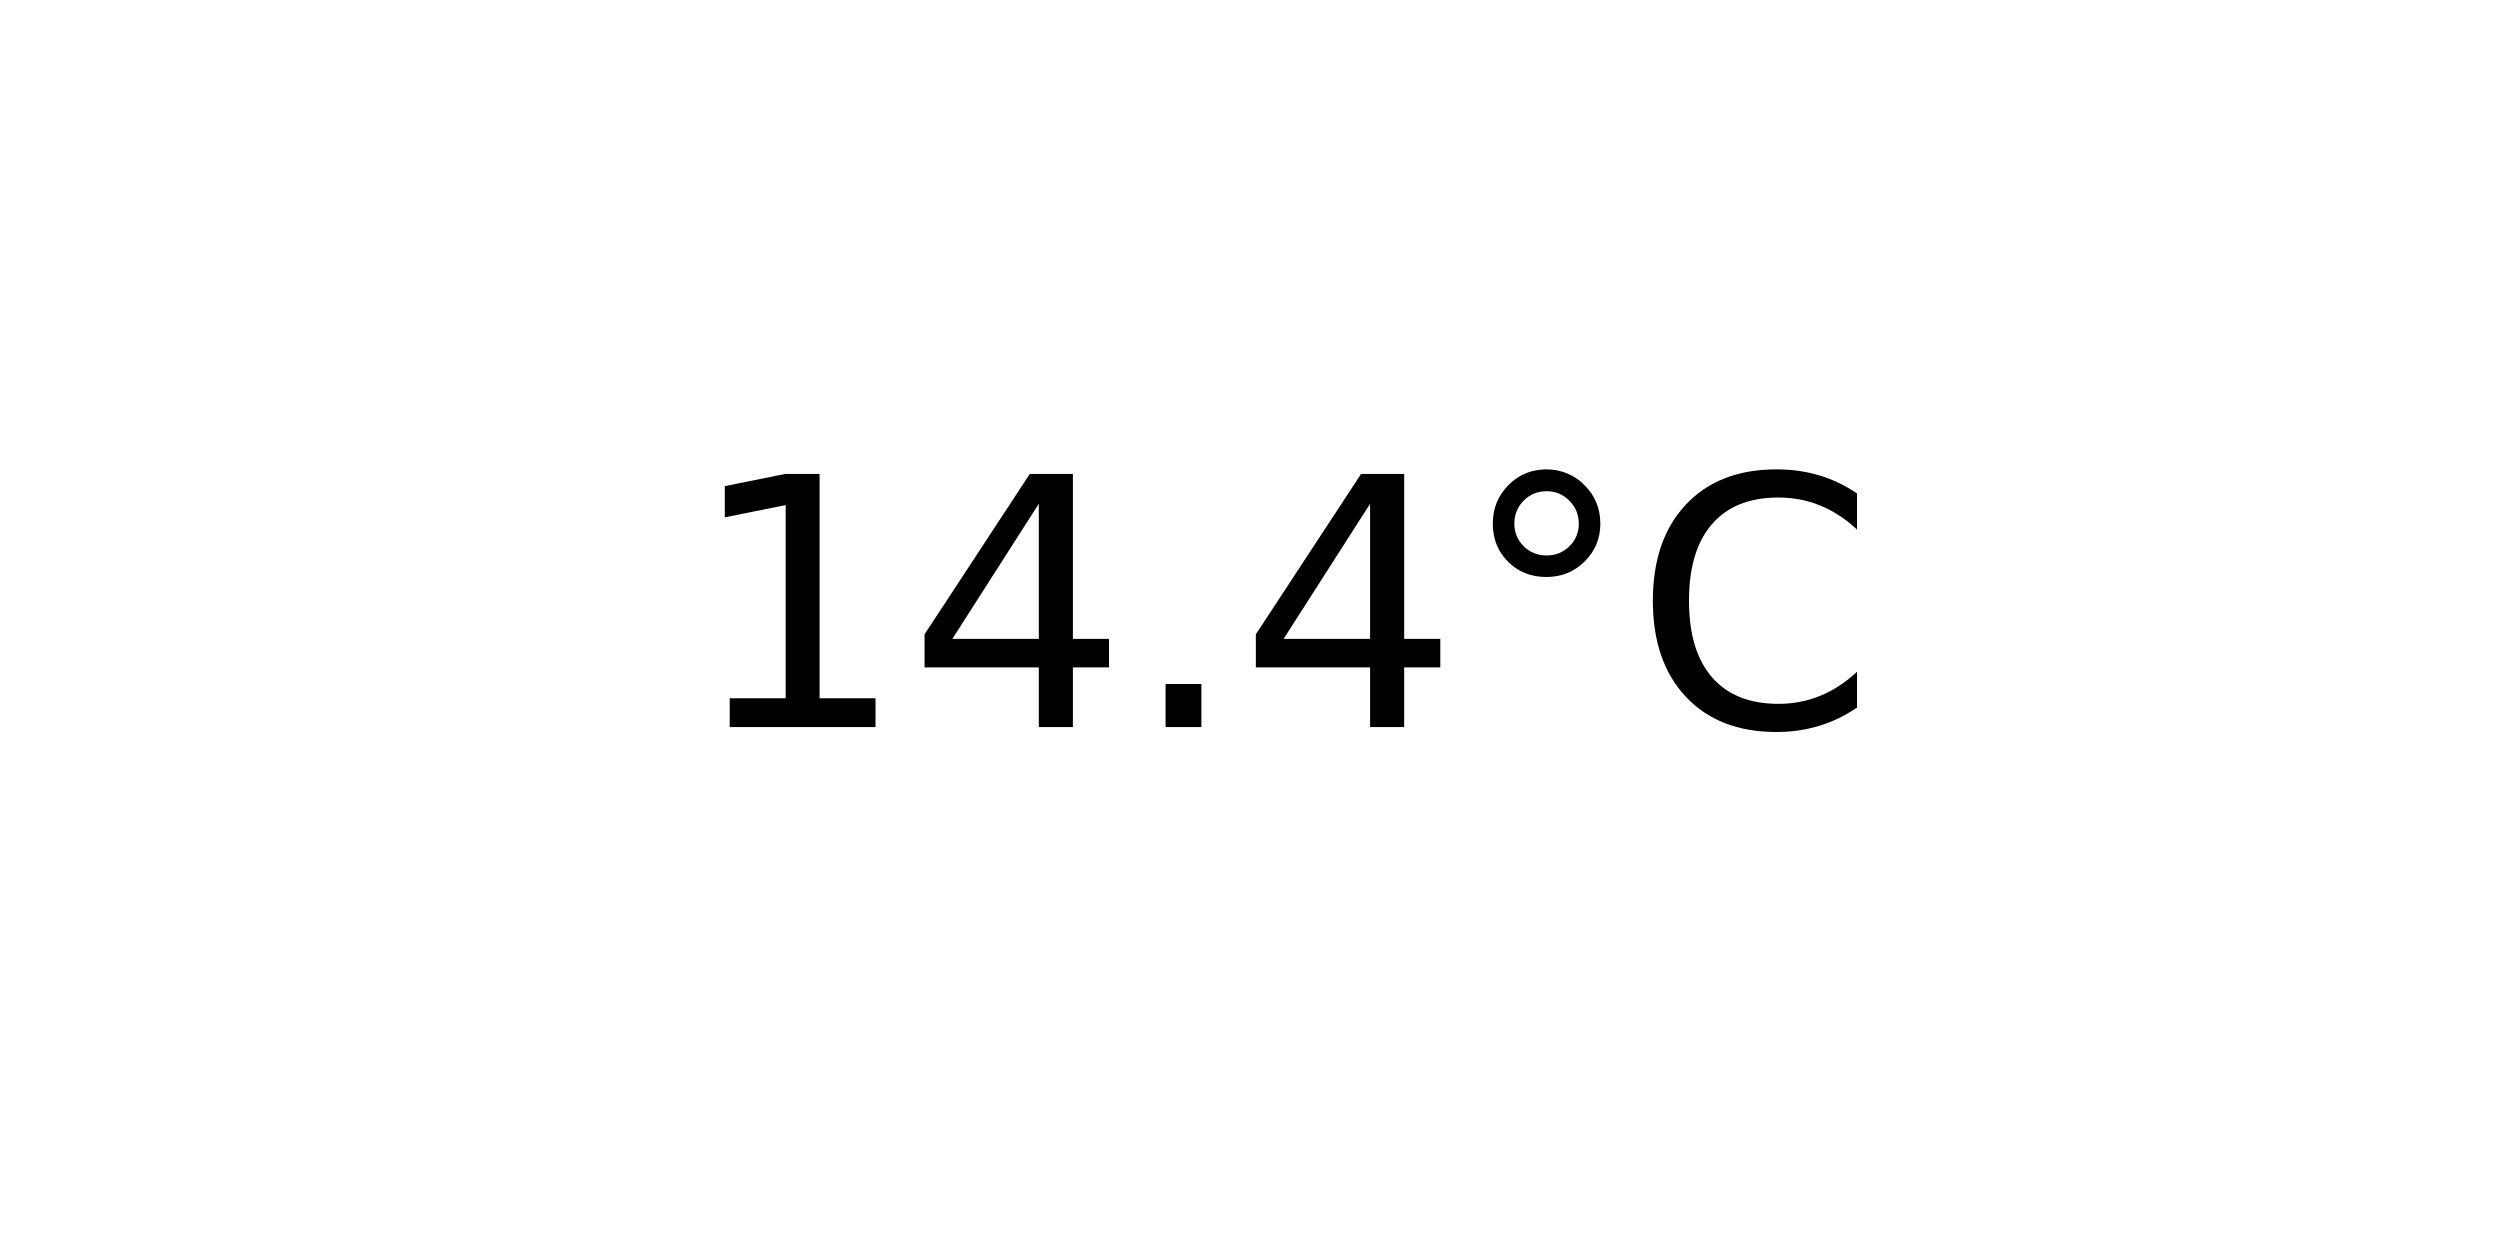
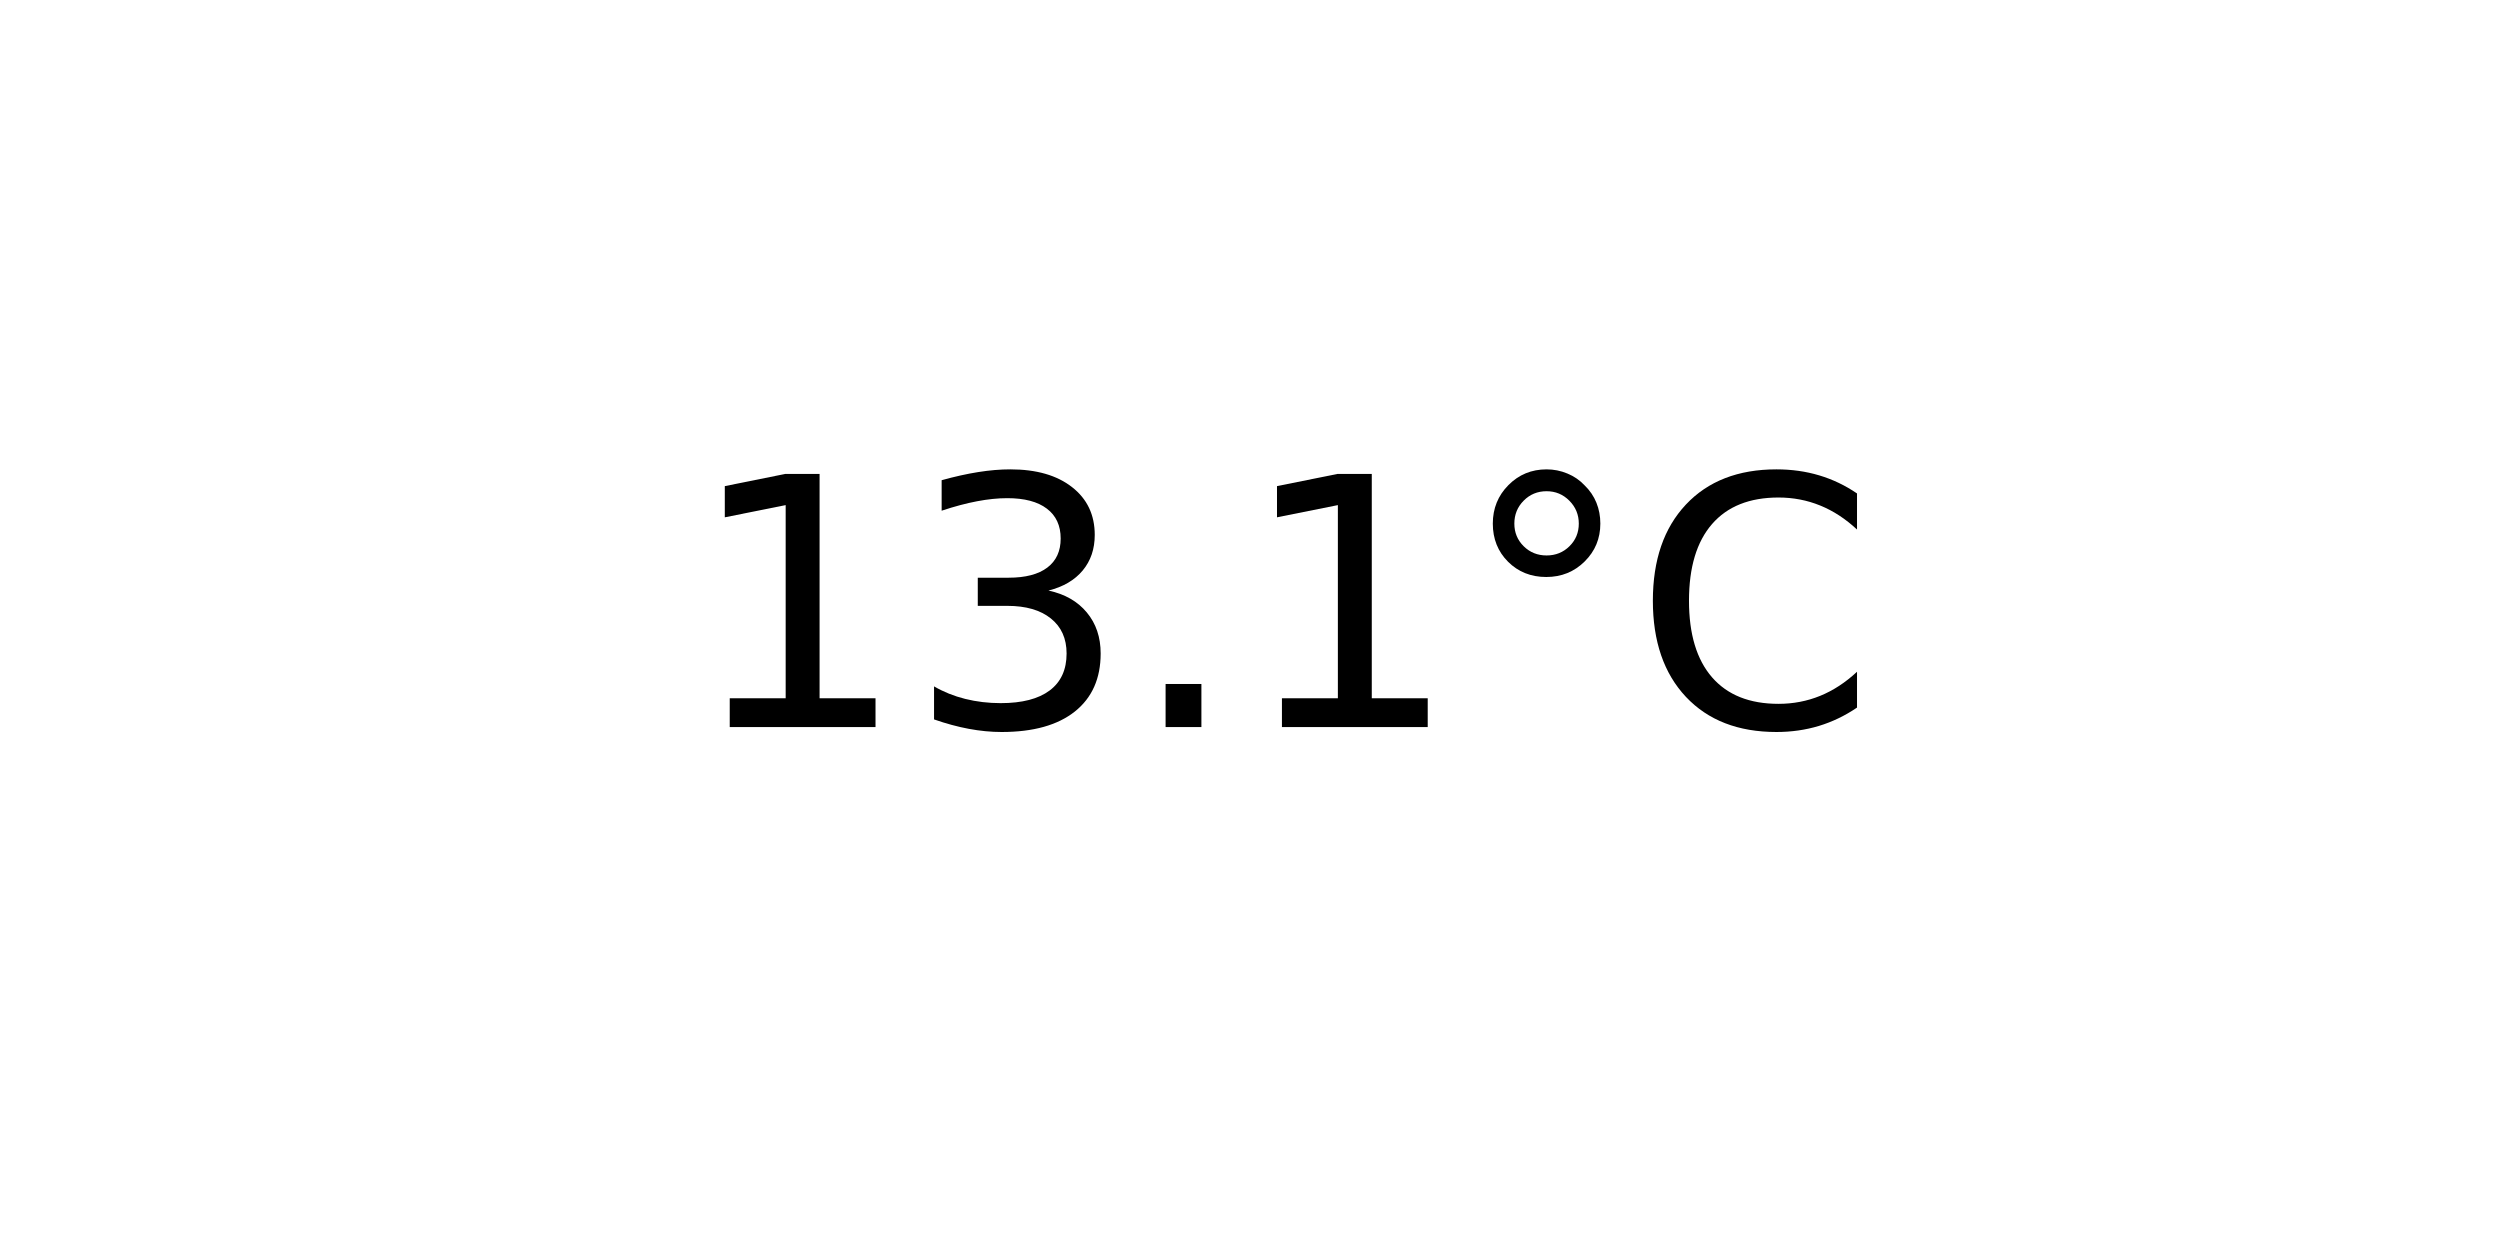
<svg xmlns="http://www.w3.org/2000/svg" xmlns:xlink="http://www.w3.org/1999/xlink" width="72pt" height="36pt" viewBox="0 0 72 36" version="1.1">
  <defs>
    <style type="text/css">*{stroke-linejoin: round; stroke-linecap: butt}</style>
  </defs>
  <g id="figure_1">
    <g id="axes_1">
      <g id="text_1">
        <g transform="translate(19.77578 20.93937) scale(0.1 -0.1)">
          <defs>
            <path id="DejaVuSans-31" d="M 794 531  L 1825 531  L 1825 4091  L 703 3866  L 703 4441  L 1819 4666  L 2450 4666  L 2450 531  L 3481 531  L 3481 0  L 794 0  L 794 531  z " transform="scale(0.015625)" />
-             <path id="DejaVuSans-34" d="M 2419 4116  L 825 1625  L 2419 1625  L 2419 4116  z M 2253 4666  L 3047 4666  L 3047 1625  L 3713 1625  L 3713 1100  L 3047 1100  L 3047 0  L 2419 0  L 2419 1100  L 313 1100  L 313 1709  L 2253 4666  z " transform="scale(0.015625)" />
+             <path id="DejaVuSans-33" d="M 2597 2516  Q 3050 2419 3304 2112  Q 3559 1806 3559 1356  Q 3559 666 3084 287  Q 2609 -91 1734 -91  Q 1441 -91 1130 -33  Q 819 25 488 141  L 488 750  Q 750 597 1062 519  Q 1375 441 1716 441  Q 2309 441 2620 675  Q 2931 909 2931 1356  Q 2931 1769 2642 2001  Q 2353 2234 1838 2234  L 1294 2234  L 1294 2753  L 1863 2753  Q 2328 2753 2575 2939  Q 2822 3125 2822 3475  Q 2822 3834 2567 4026  Q 2313 4219 1838 4219  Q 1578 4219 1281 4162  Q 984 4106 628 3988  L 628 4550  Q 988 4650 1302 4700  Q 1616 4750 1894 4750  Q 2613 4750 3031 4423  Q 3450 4097 3450 3541  Q 3450 3153 3228 2886  Q 3006 2619 2597 2516  z " transform="scale(0.015625)" />
            <path id="DejaVuSans-2e" d="M 684 794  L 1344 794  L 1344 0  L 684 0  L 684 794  z " transform="scale(0.015625)" />
            <path id="DejaVuSans-b0" d="M 1600 4347  Q 1350 4347 1178 4173  Q 1006 4000 1006 3750  Q 1006 3503 1178 3333  Q 1350 3163 1600 3163  Q 1850 3163 2022 3333  Q 2194 3503 2194 3750  Q 2194 3997 2020 4172  Q 1847 4347 1600 4347  z M 1600 4750  Q 1800 4750 1984 4673  Q 2169 4597 2303 4453  Q 2447 4313 2519 4134  Q 2591 3956 2591 3750  Q 2591 3338 2302 3052  Q 2013 2766 1594 2766  Q 1172 2766 890 3047  Q 609 3328 609 3750  Q 609 4169 896 4459  Q 1184 4750 1600 4750  z " transform="scale(0.015625)" />
            <path id="DejaVuSans-43" d="M 4122 4306  L 4122 3641  Q 3803 3938 3442 4084  Q 3081 4231 2675 4231  Q 1875 4231 1450 3742  Q 1025 3253 1025 2328  Q 1025 1406 1450 917  Q 1875 428 2675 428  Q 3081 428 3442 575  Q 3803 722 4122 1019  L 4122 359  Q 3791 134 3420 21  Q 3050 -91 2638 -91  Q 1578 -91 968 557  Q 359 1206 359 2328  Q 359 3453 968 4101  Q 1578 4750 2638 4750  Q 3056 4750 3426 4639  Q 3797 4528 4122 4306  z " transform="scale(0.015625)" />
          </defs>
          <use xlink:href="#DejaVuSans-31" />
-           <use xlink:href="#DejaVuSans-34" x="63.623" />
+           <use xlink:href="#DejaVuSans-33" x="63.623" />
          <use xlink:href="#DejaVuSans-2e" x="127.246" />
-           <use xlink:href="#DejaVuSans-34" x="159.033" />
+           <use xlink:href="#DejaVuSans-31" x="159.033" />
          <use xlink:href="#DejaVuSans-b0" x="222.656" />
          <use xlink:href="#DejaVuSans-43" x="272.656" />
        </g>
      </g>
    </g>
  </g>
</svg>
